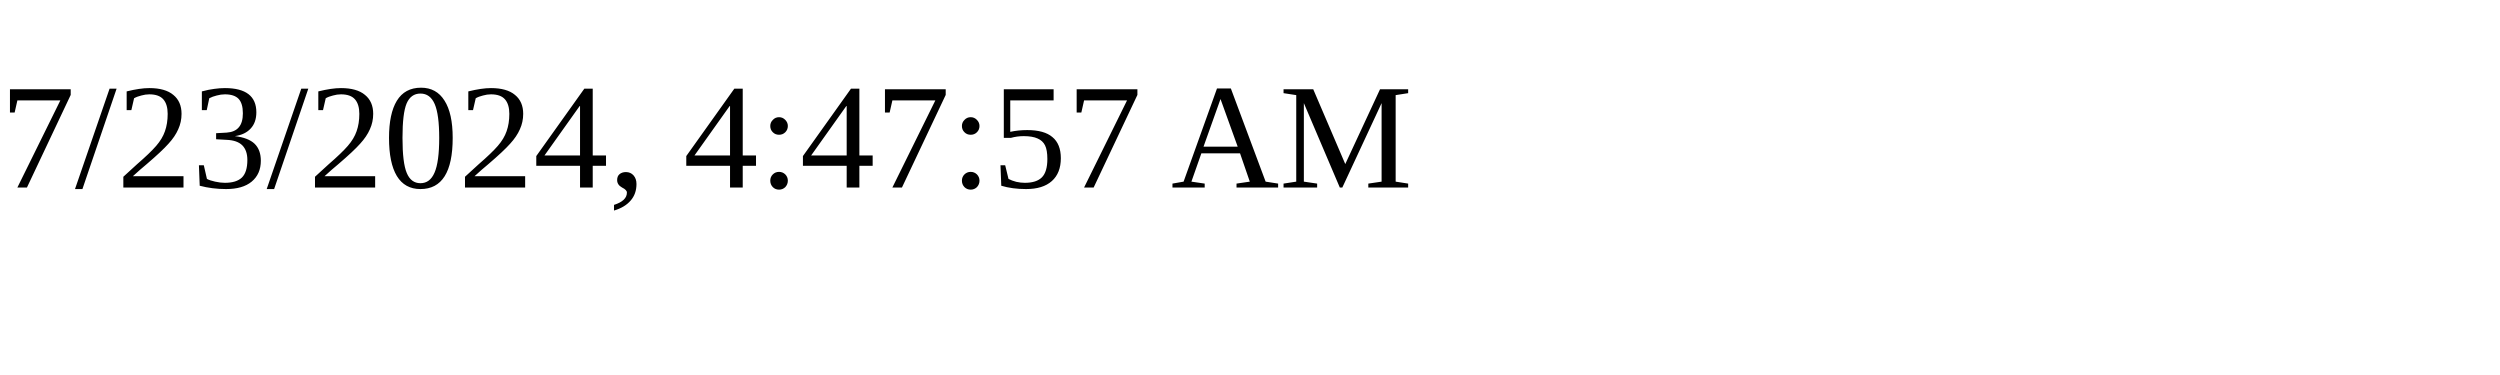
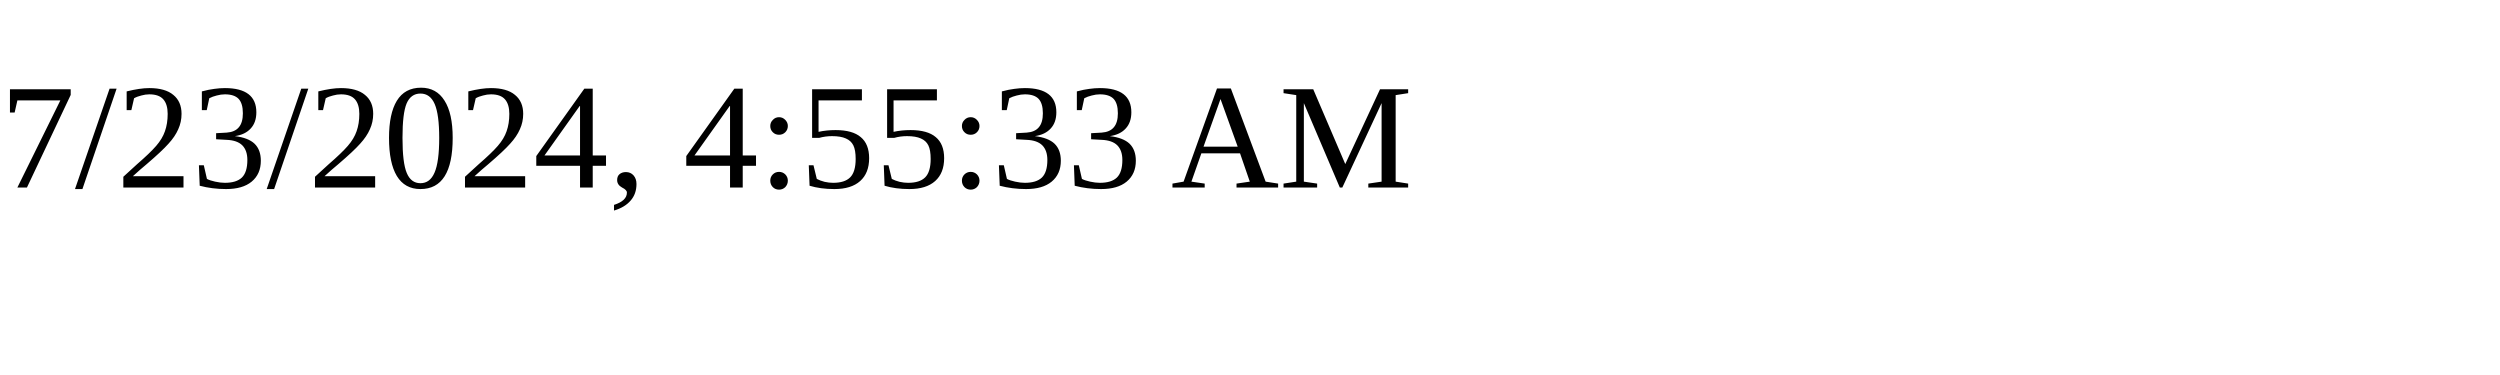
<svg xmlns="http://www.w3.org/2000/svg" height="30" width="200">
-   <text x="0" y="15">7/23/2024, 4:47:57 AM</text>
+   <text x="0" y="15">7/23/2024, 4:55:33 AM</text>
</svg>
